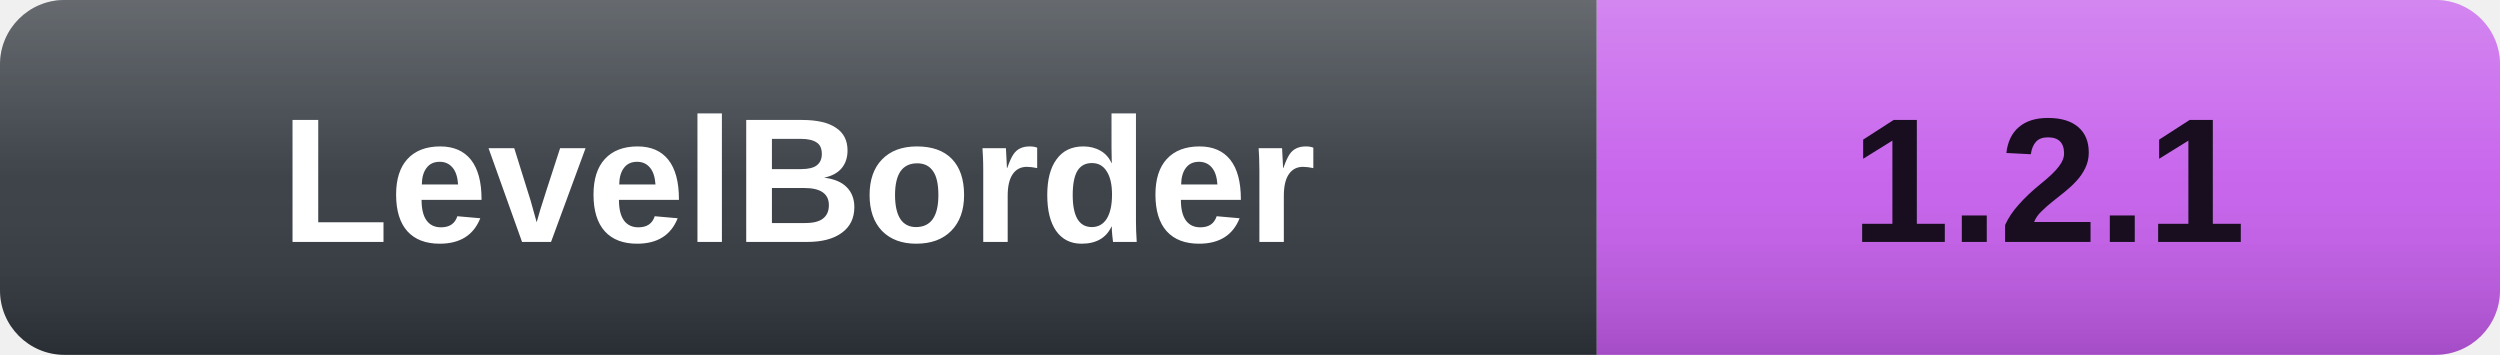
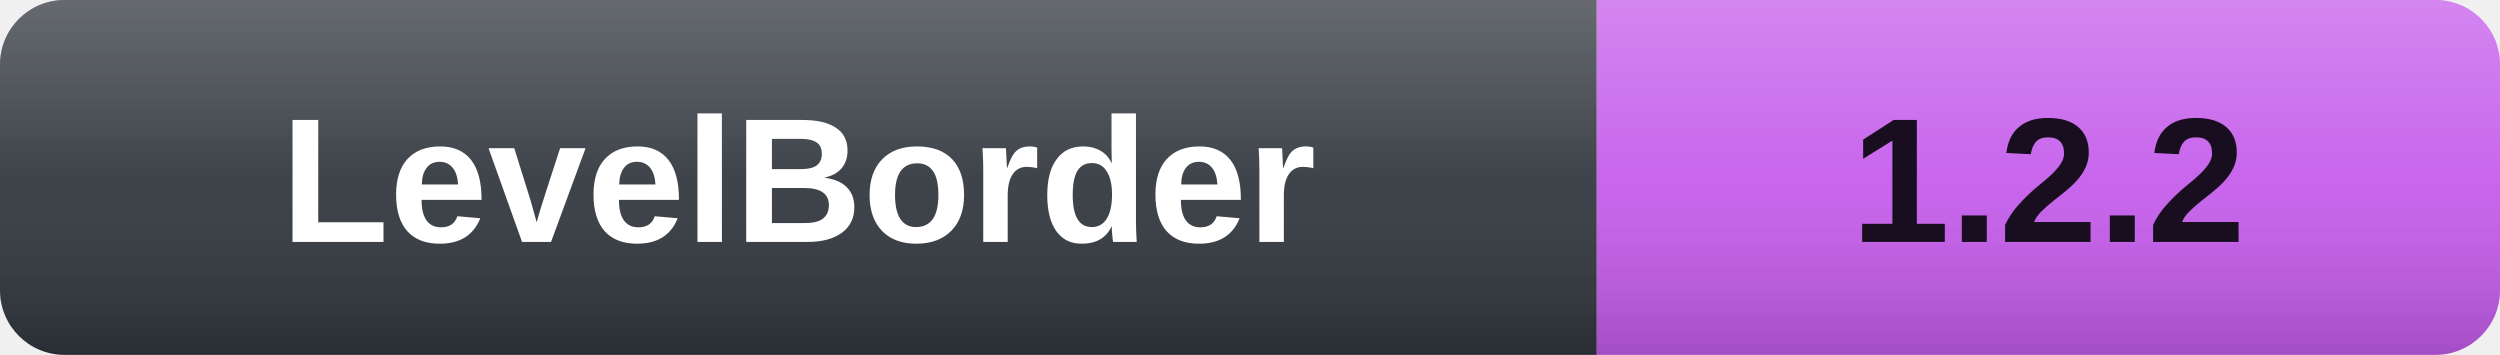
- <svg xmlns="http://www.w3.org/2000/svg" width="155" height="22" role="img" aria-label="LevelBorder: 1.2.1">
+ <svg xmlns="http://www.w3.org/2000/svg" width="155" height="22" role="img" aria-label="LevelBorder: 1.2.2">
  <defs>
    <linearGradient id="shine" x2="0" y2="100%">
      <stop offset="0" stop-color="#fff" stop-opacity=".26" />
      <stop offset=".5" stop-color="#fff" stop-opacity=".07" />
      <stop offset="1" stop-color="#000" stop-opacity=".16" />
    </linearGradient>
  </defs>
  <clipPath id="rounded">
    <rect width="155" height="22" rx="4" />
  </clipPath>
  <g clip-path="url(#rounded)">
    <rect width="99" height="22" fill="#30363D" />
    <rect x="99" width="56" height="22" fill="#C45BEB" />
    <rect width="155" height="22" fill="url(#shine)" />
  </g>
  <g font-family="Verdana,Arial,sans-serif" font-size="11" font-weight="bold" text-anchor="middle">
    <text x="49.5" y="15" fill="#fff">LevelBorder</text>
-     <text x="127.0" y="15" fill="#180E20">1.2.1</text>
+     <text x="127.0" y="15" fill="#180E20">1.2.2</text>
  </g>
</svg>
